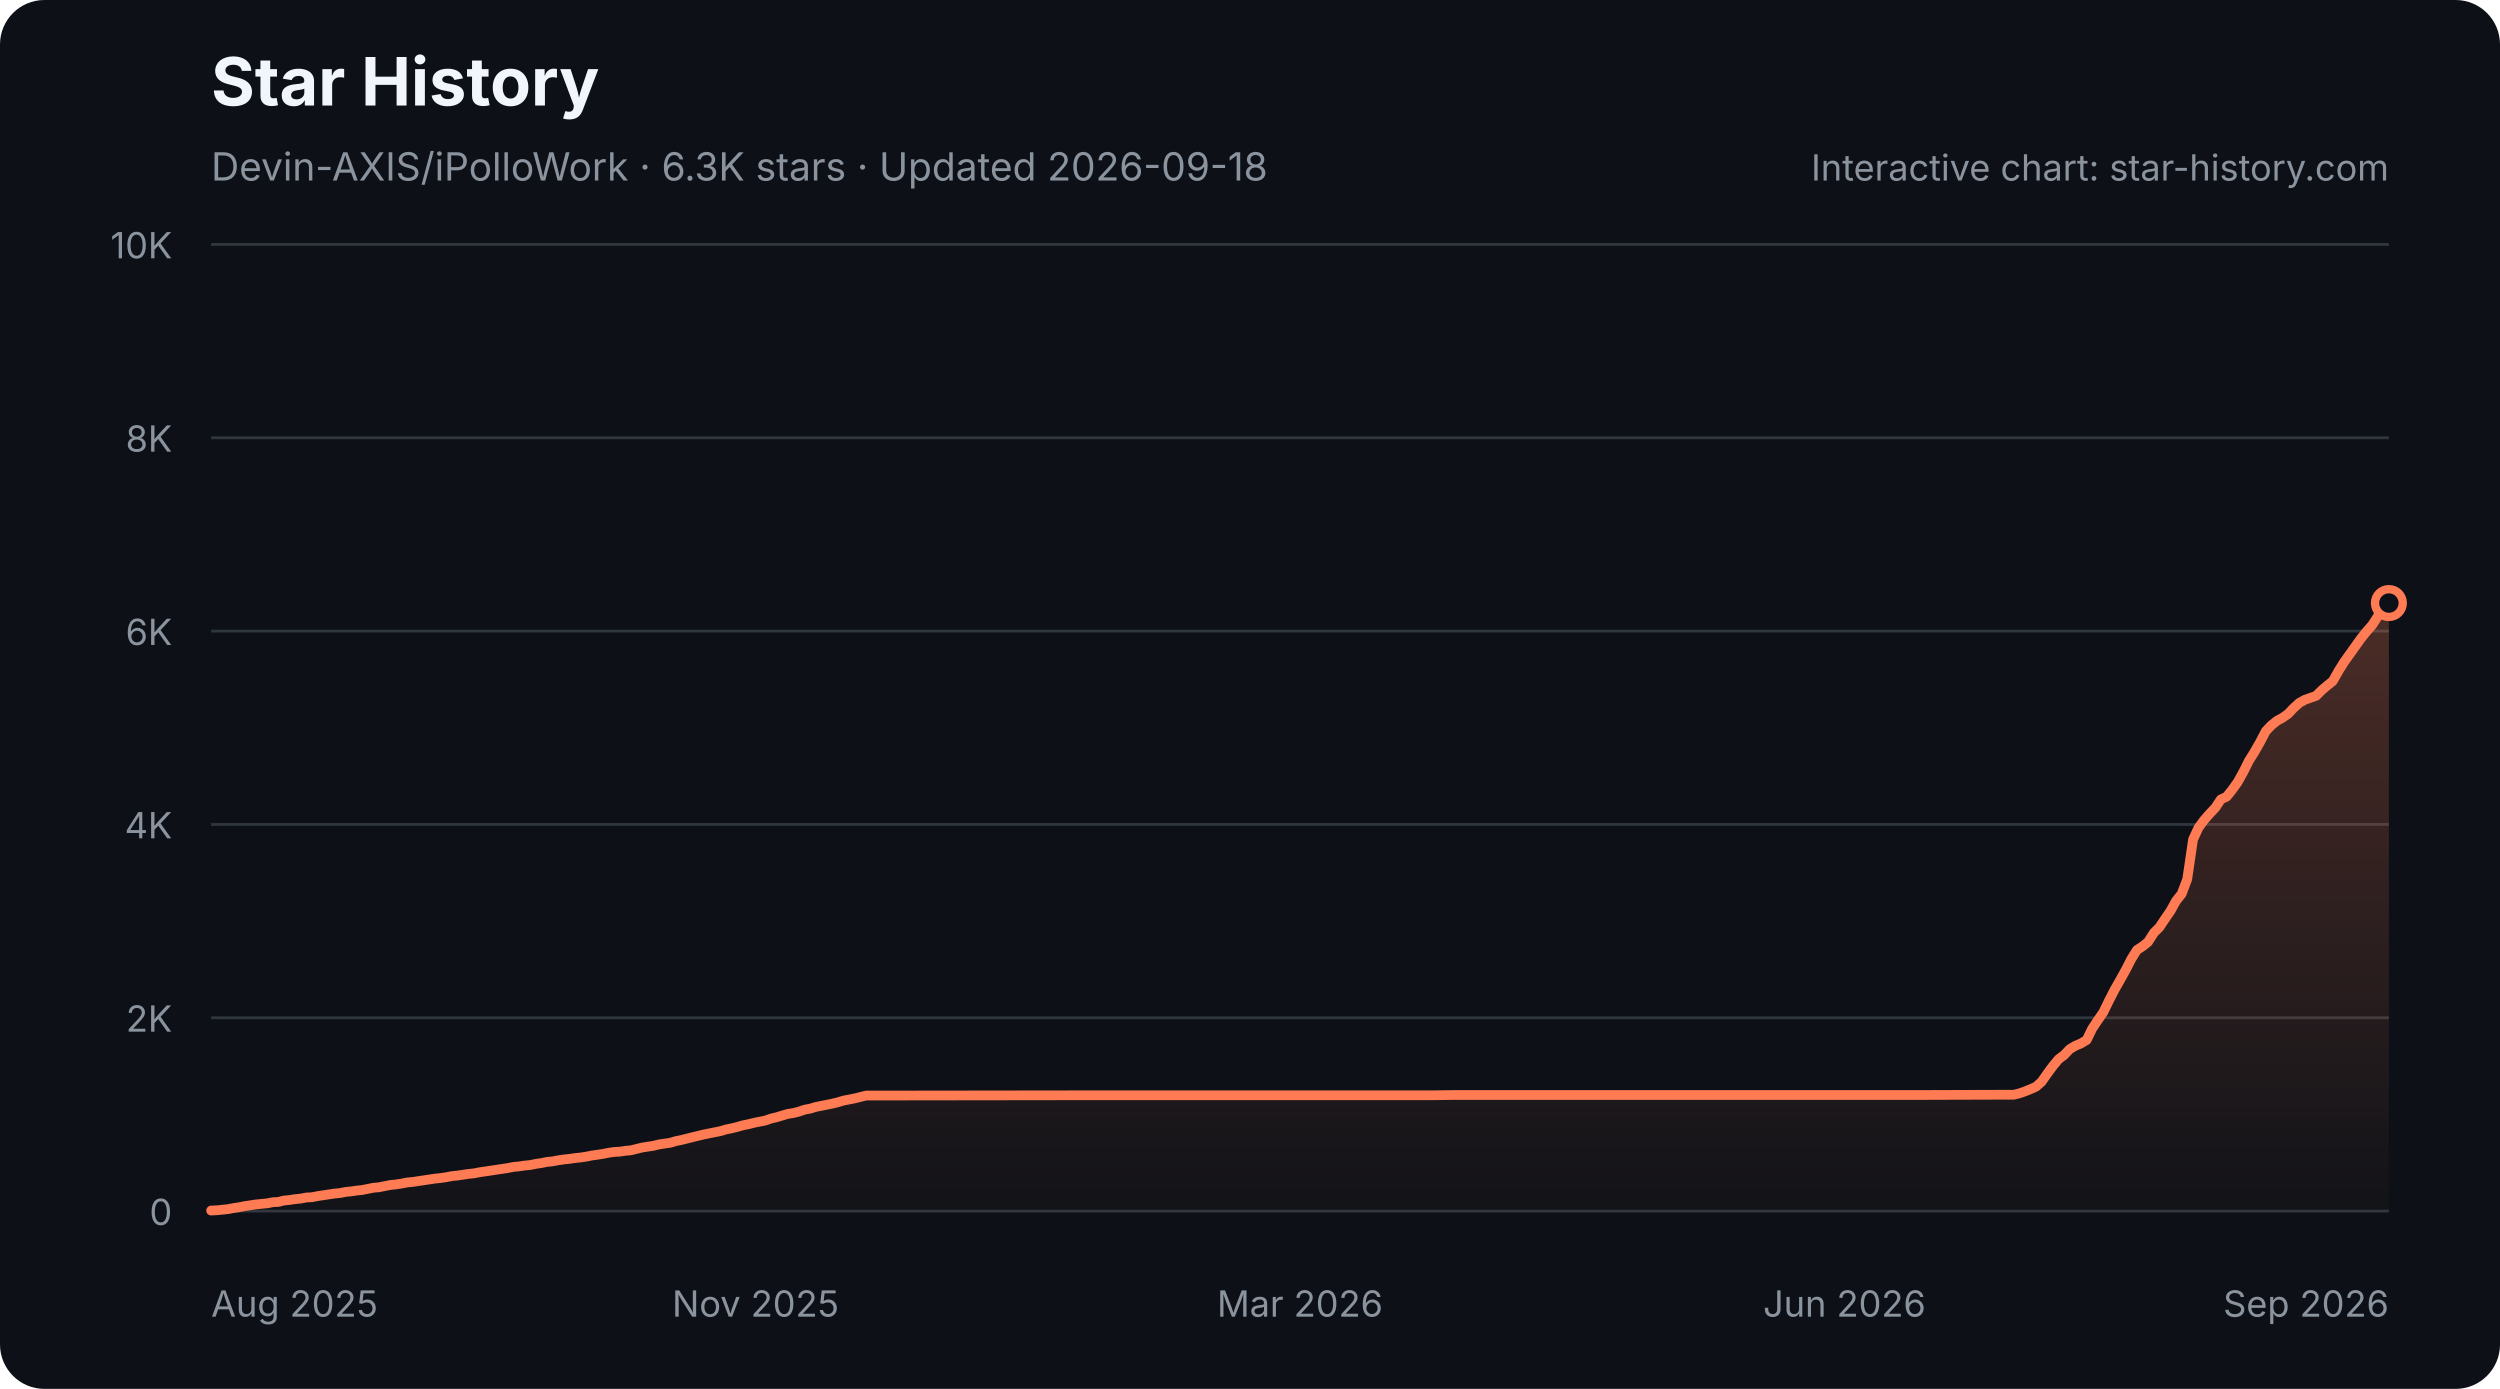
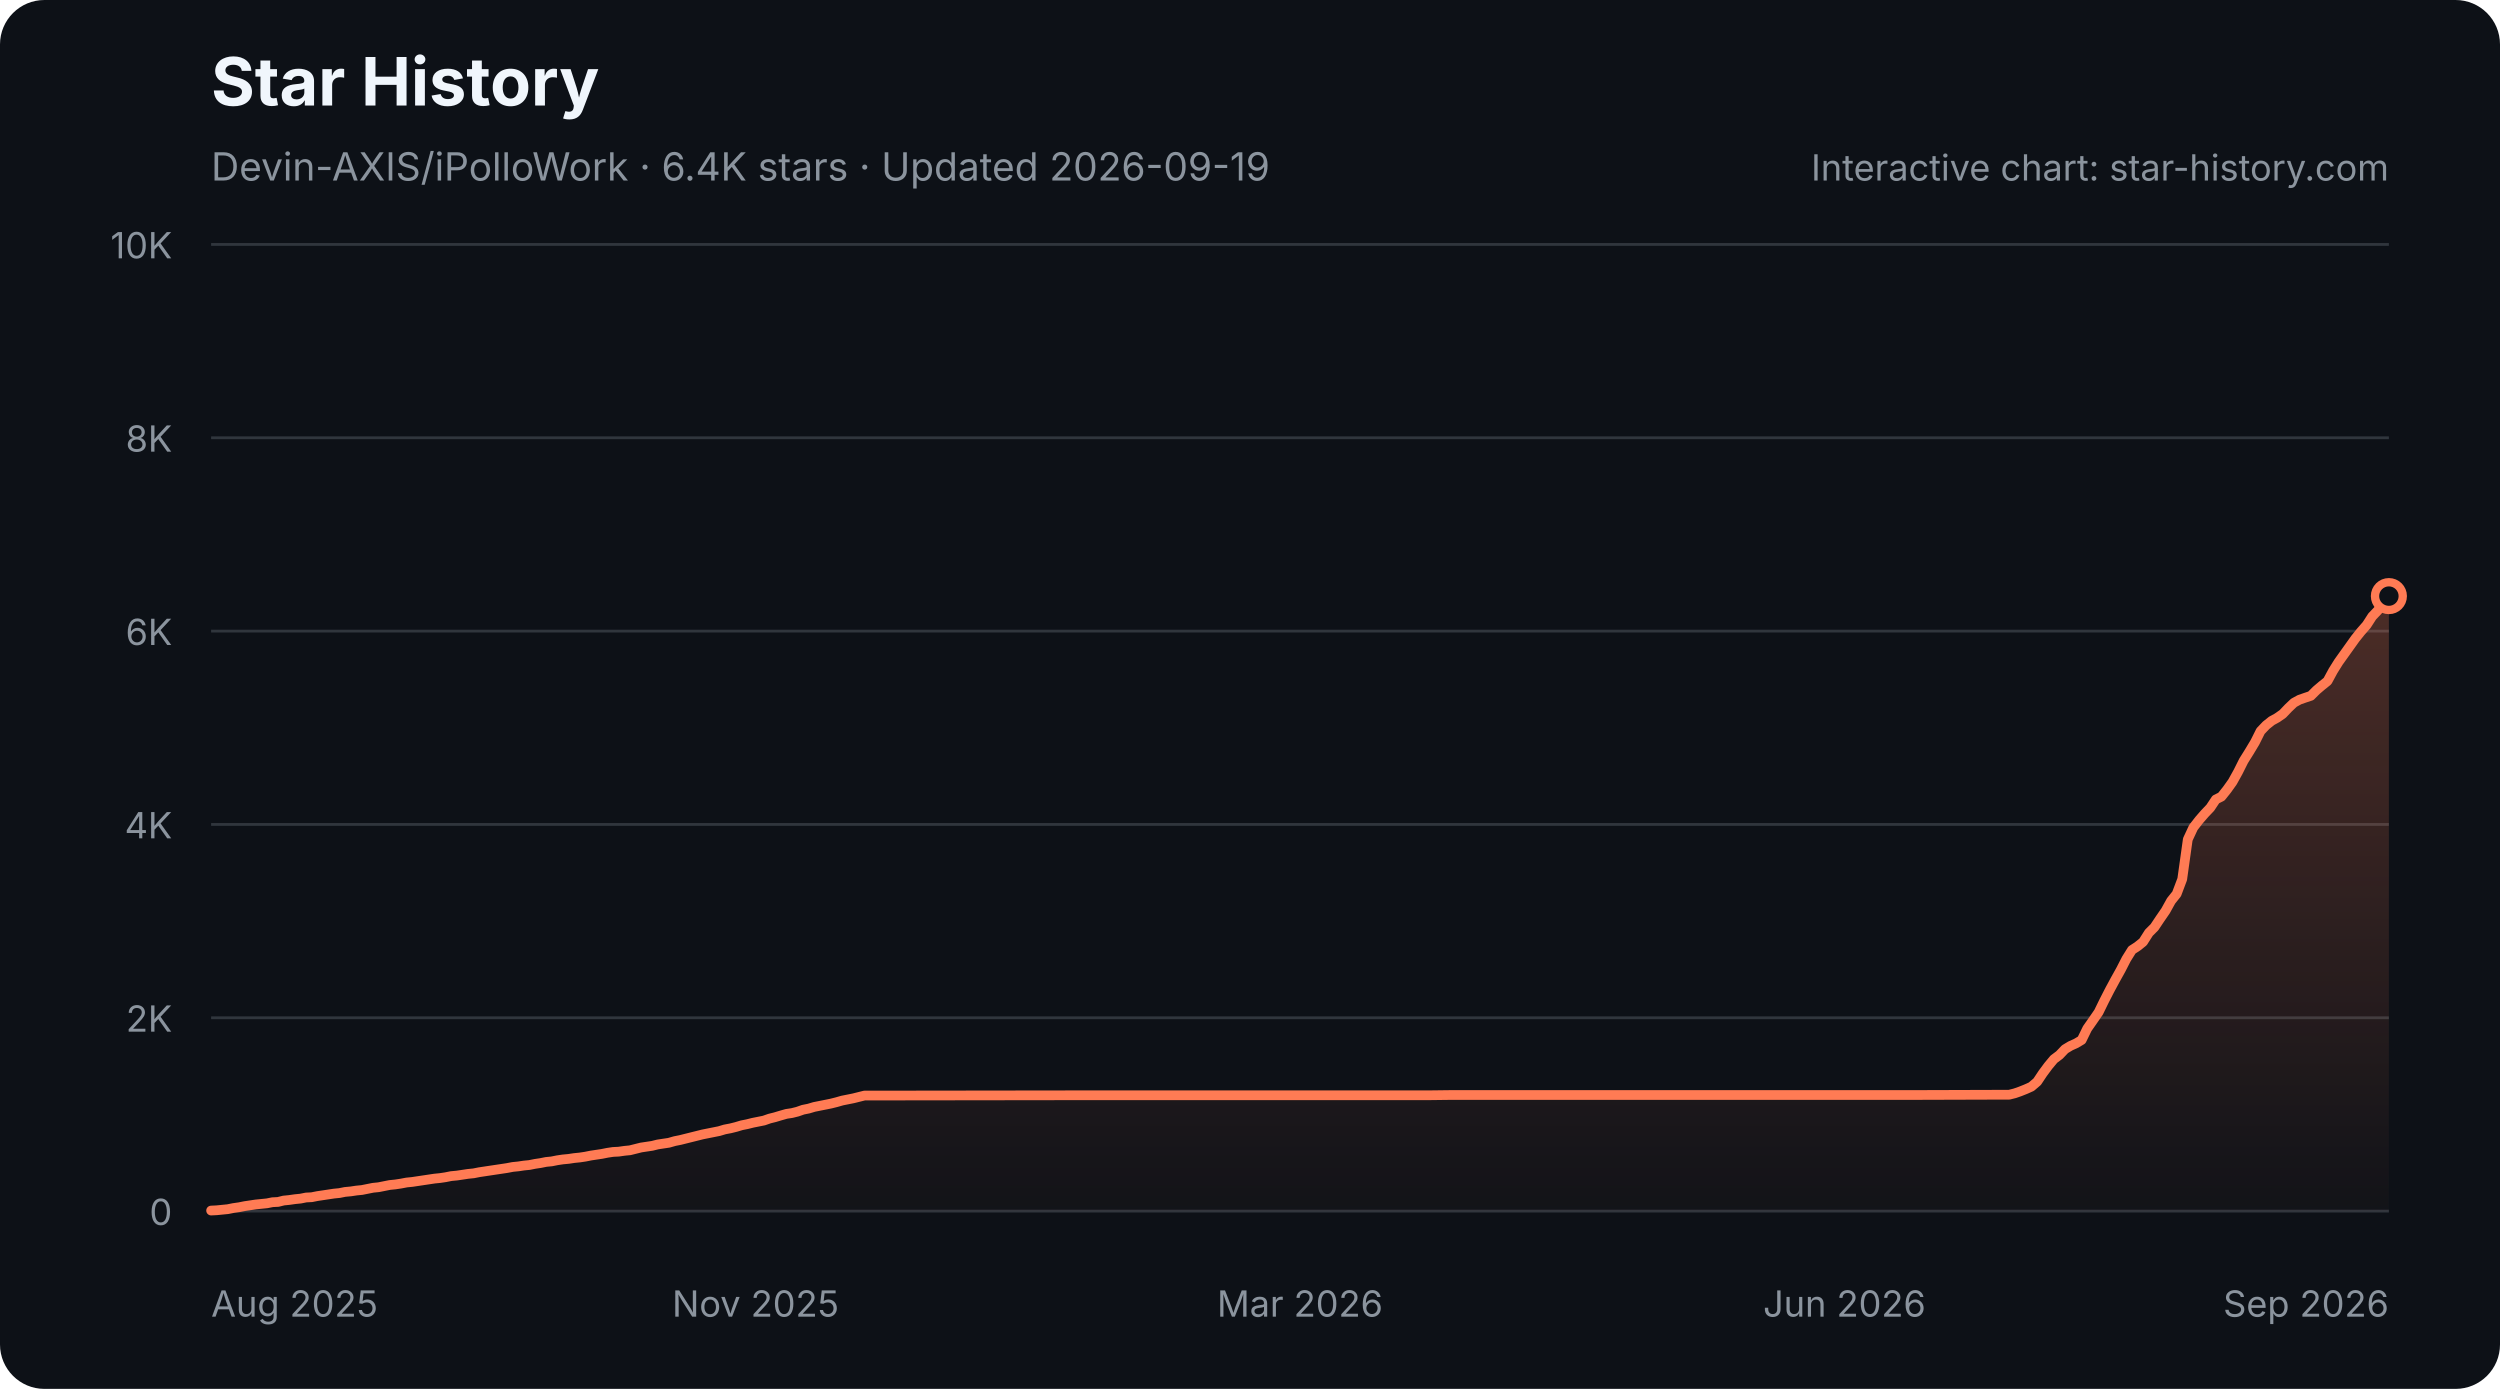
<svg xmlns="http://www.w3.org/2000/svg" width="900" height="500" viewBox="0 0 900 500" role="img" aria-labelledby="star-history-dark-title star-history-dark-description">
  <defs>
    <linearGradient id="star-history-dark-fill" x1="0" x2="0" y1="0" y2="1">
      <stop offset="0%" stop-color="#ff7b54" stop-opacity="0.26" />
      <stop offset="100%" stop-color="#ff7b54" stop-opacity="0.02" />
    </linearGradient>
  </defs>
  <rect width="900" height="500" rx="16" fill="#0d1117" />
  <text x="76" y="38" fill="#f0f6fc" font-family="-apple-system,BlinkMacSystemFont,'Segoe UI',sans-serif" font-size="24" font-weight="700">Star History</text>
-   <text x="76" y="65" fill="#8b949e" font-family="-apple-system,BlinkMacSystemFont,'Segoe UI',sans-serif" font-size="14">Devin-AXIS/iPolloWork · 6.3K stars · Updated 2026-09-18</text>
+   <text x="76" y="65" fill="#8b949e" font-family="-apple-system,BlinkMacSystemFont,'Segoe UI',sans-serif" font-size="14">Devin-AXIS/iPolloWork · 6.4K stars · Updated 2026-09-19</text>
  <g font-family="-apple-system,BlinkMacSystemFont,'Segoe UI',sans-serif">
    <line x1="76" y1="436.0" x2="860" y2="436.0" stroke="#30363d" stroke-width="1" />
    <text x="62" y="441.0" fill="#8b949e" font-size="13" text-anchor="end">0</text>
    <line x1="76" y1="366.4" x2="860" y2="366.4" stroke="#30363d" stroke-width="1" />
    <text x="62" y="371.4" fill="#8b949e" font-size="13" text-anchor="end">2K</text>
    <line x1="76" y1="296.8" x2="860" y2="296.8" stroke="#30363d" stroke-width="1" />
    <text x="62" y="301.8" fill="#8b949e" font-size="13" text-anchor="end">4K</text>
    <line x1="76" y1="227.2" x2="860" y2="227.2" stroke="#30363d" stroke-width="1" />
    <text x="62" y="232.2" fill="#8b949e" font-size="13" text-anchor="end">6K</text>
    <line x1="76" y1="157.6" x2="860" y2="157.6" stroke="#30363d" stroke-width="1" />
    <text x="62" y="162.6" fill="#8b949e" font-size="13" text-anchor="end">8K</text>
    <line x1="76" y1="88.0" x2="860" y2="88.0" stroke="#30363d" stroke-width="1" />
    <text x="62" y="93.0" fill="#8b949e" font-size="13" text-anchor="end">10K</text>
    <text x="76.0" y="474" fill="#8b949e" font-size="13" text-anchor="start">Aug 2025</text>
    <text x="272.0" y="474" fill="#8b949e" font-size="13" text-anchor="middle">Nov 2025</text>
    <text x="468.0" y="474" fill="#8b949e" font-size="13" text-anchor="middle">Mar 2026</text>
    <text x="664.0" y="474" fill="#8b949e" font-size="13" text-anchor="middle">Jun 2026</text>
    <text x="860.0" y="474" fill="#8b949e" font-size="13" text-anchor="end">Sep 2026</text>
-     <path d="M76.0 435.8 L78.0 435.7 L80.0 435.5 L82.0 435.3 L84.1 434.9 L86.1 434.6 L88.1 434.2 L90.1 433.9 L92.1 433.6 L94.1 433.4 L96.2 433.2 L98.2 432.8 L100.2 432.7 L102.2 432.2 L104.2 432.0 L106.2 431.7 L108.2 431.5 L110.3 431.1 L112.3 431.0 L114.3 430.6 L116.3 430.3 L118.3 430.0 L120.3 429.7 L122.4 429.5 L124.4 429.1 L126.4 428.9 L128.4 428.6 L130.4 428.4 L132.4 428.0 L134.4 427.6 L136.5 427.4 L138.5 427.0 L140.5 426.6 L142.5 426.4 L144.5 426.1 L146.5 425.7 L148.6 425.5 L150.6 425.2 L152.6 424.9 L154.6 424.6 L156.6 424.3 L158.6 424.1 L160.6 423.8 L162.7 423.4 L164.7 423.2 L166.7 422.9 L168.7 422.6 L170.7 422.4 L172.7 422.0 L174.8 421.7 L176.8 421.4 L178.8 421.1 L180.8 420.8 L182.8 420.5 L184.8 420.1 L186.8 419.9 L188.9 419.6 L190.9 419.4 L192.9 419.0 L194.9 418.7 L196.9 418.3 L198.9 418.1 L201.0 417.7 L203.0 417.4 L205.0 417.2 L207.0 416.9 L209.0 416.7 L211.0 416.4 L213.0 416.0 L215.1 415.7 L217.1 415.4 L219.1 415.0 L221.1 414.7 L223.1 414.6 L225.1 414.3 L227.2 414.1 L229.2 413.6 L231.2 413.1 L233.2 412.8 L235.2 412.5 L237.2 412.0 L239.2 411.7 L241.3 411.4 L243.3 410.8 L245.3 410.4 L247.3 409.9 L249.3 409.4 L251.3 408.9 L253.4 408.4 L255.4 408.0 L257.4 407.6 L259.4 407.2 L261.4 406.6 L263.4 406.2 L265.4 405.7 L267.5 405.1 L269.5 404.7 L271.5 404.2 L273.5 403.8 L275.5 403.4 L277.5 402.7 L279.6 402.2 L281.6 401.6 L283.6 401.0 L285.6 400.7 L287.6 400.2 L289.6 399.5 L291.7 399.1 L293.7 398.5 L295.7 398.1 L297.7 397.7 L299.7 397.3 L301.7 396.8 L303.7 396.2 L305.8 395.8 L307.8 395.4 L309.8 394.9 L311.8 394.4 L313.8 394.4 L388.4 394.3 L398.5 394.3 L515.4 394.3 L523.4 394.2 L581.9 394.2 L690.7 394.2 L723.0 394.1 L725.0 394.1 L727.0 393.6 L729.0 392.9 L731.0 392.1 L733.0 391.2 L735.0 389.4 L737.1 386.4 L739.1 383.7 L741.1 381.3 L743.1 379.8 L745.1 377.7 L747.1 376.5 L749.2 375.6 L751.2 374.4 L753.2 370.3 L755.2 367.3 L757.2 364.4 L759.2 360.3 L761.2 356.4 L763.3 352.7 L765.3 349.1 L767.3 345.2 L769.3 342.0 L771.3 340.7 L773.3 339.1 L775.4 335.8 L777.4 333.8 L779.4 330.8 L781.4 327.9 L783.4 324.3 L785.4 321.8 L787.4 316.5 L789.5 302.2 L791.5 297.9 L793.5 295.2 L795.5 292.9 L797.5 290.8 L799.5 287.8 L801.6 286.8 L803.6 284.3 L805.6 281.5 L807.6 277.9 L809.6 273.9 L811.6 270.7 L813.6 267.2 L815.7 263.2 L817.7 261.1 L819.7 259.5 L821.7 258.4 L823.7 257.0 L825.7 254.9 L827.8 253.0 L829.8 251.9 L831.8 251.2 L833.8 250.5 L835.8 248.5 L837.8 246.8 L839.8 245.2 L841.9 241.5 L843.9 238.3 L845.9 235.5 L847.9 232.7 L849.9 229.9 L851.9 227.4 L854.0 225.0 L856.0 221.9 L858.0 219.8 L860.0 217.1 L860.0 436 L76.0 436 Z" fill="url(#star-history-dark-fill)" />
-     <path d="M76.0 435.8 L78.0 435.7 L80.0 435.5 L82.0 435.3 L84.1 434.9 L86.1 434.6 L88.1 434.2 L90.1 433.9 L92.1 433.6 L94.1 433.4 L96.2 433.2 L98.2 432.8 L100.2 432.7 L102.2 432.2 L104.2 432.0 L106.2 431.7 L108.2 431.5 L110.3 431.1 L112.3 431.0 L114.3 430.6 L116.3 430.3 L118.3 430.0 L120.3 429.7 L122.4 429.5 L124.4 429.1 L126.4 428.9 L128.4 428.6 L130.4 428.4 L132.4 428.0 L134.4 427.6 L136.5 427.4 L138.5 427.0 L140.5 426.6 L142.5 426.4 L144.5 426.1 L146.5 425.7 L148.6 425.5 L150.6 425.2 L152.6 424.9 L154.6 424.6 L156.6 424.3 L158.6 424.1 L160.6 423.8 L162.7 423.4 L164.7 423.2 L166.7 422.9 L168.7 422.6 L170.7 422.4 L172.7 422.0 L174.8 421.7 L176.8 421.4 L178.8 421.1 L180.8 420.8 L182.8 420.5 L184.8 420.1 L186.8 419.9 L188.9 419.6 L190.9 419.4 L192.9 419.0 L194.9 418.7 L196.9 418.3 L198.9 418.1 L201.0 417.7 L203.0 417.4 L205.0 417.2 L207.0 416.9 L209.0 416.7 L211.0 416.4 L213.0 416.0 L215.1 415.7 L217.1 415.4 L219.1 415.0 L221.1 414.7 L223.1 414.6 L225.1 414.3 L227.2 414.1 L229.2 413.6 L231.2 413.1 L233.2 412.8 L235.2 412.5 L237.2 412.0 L239.2 411.7 L241.3 411.4 L243.3 410.8 L245.3 410.4 L247.3 409.9 L249.3 409.4 L251.3 408.9 L253.4 408.4 L255.4 408.0 L257.4 407.6 L259.4 407.2 L261.4 406.6 L263.4 406.2 L265.4 405.7 L267.5 405.1 L269.5 404.7 L271.5 404.2 L273.5 403.8 L275.5 403.4 L277.5 402.7 L279.6 402.2 L281.6 401.6 L283.6 401.0 L285.6 400.7 L287.6 400.2 L289.6 399.5 L291.7 399.1 L293.7 398.5 L295.7 398.1 L297.7 397.7 L299.7 397.3 L301.7 396.8 L303.7 396.2 L305.8 395.8 L307.8 395.4 L309.8 394.9 L311.8 394.4 L313.8 394.4 L388.4 394.3 L398.5 394.3 L515.4 394.3 L523.4 394.2 L581.9 394.2 L690.7 394.2 L723.0 394.1 L725.0 394.1 L727.0 393.6 L729.0 392.9 L731.0 392.1 L733.0 391.2 L735.0 389.4 L737.1 386.4 L739.1 383.7 L741.1 381.3 L743.1 379.8 L745.1 377.7 L747.1 376.5 L749.2 375.6 L751.2 374.4 L753.2 370.3 L755.2 367.3 L757.2 364.4 L759.2 360.3 L761.2 356.4 L763.3 352.7 L765.3 349.1 L767.3 345.2 L769.3 342.0 L771.3 340.7 L773.3 339.1 L775.4 335.8 L777.4 333.8 L779.4 330.8 L781.4 327.9 L783.4 324.3 L785.4 321.8 L787.4 316.5 L789.5 302.2 L791.5 297.9 L793.5 295.2 L795.5 292.9 L797.5 290.8 L799.5 287.8 L801.6 286.8 L803.6 284.3 L805.6 281.5 L807.6 277.9 L809.6 273.9 L811.6 270.7 L813.6 267.2 L815.7 263.2 L817.7 261.1 L819.7 259.5 L821.7 258.4 L823.7 257.0 L825.7 254.9 L827.8 253.0 L829.8 251.9 L831.8 251.2 L833.8 250.5 L835.8 248.5 L837.8 246.8 L839.8 245.2 L841.9 241.5 L843.9 238.3 L845.9 235.5 L847.9 232.7 L849.9 229.9 L851.9 227.4 L854.0 225.0 L856.0 221.9 L858.0 219.8 L860.0 217.1" fill="none" stroke="#ff7b54" stroke-width="3.5" stroke-linecap="round" stroke-linejoin="round" />
-     <circle cx="860.0" cy="217.1" r="5" fill="#0d1117" stroke="#ff7b54" stroke-width="3" />
+     <path d="M76.0 435.8 L78.0 435.7 L80.0 435.5 L82.0 435.3 L84.0 434.9 L86.1 434.6 L88.1 434.2 L90.1 433.9 L92.1 433.6 L94.1 433.4 L96.1 433.2 L98.1 432.8 L100.1 432.7 L102.1 432.2 L104.1 432.0 L106.2 431.7 L108.2 431.5 L110.2 431.1 L112.2 431.0 L114.2 430.6 L116.2 430.3 L118.2 430.0 L120.2 429.7 L122.2 429.5 L124.2 429.1 L126.3 428.9 L128.3 428.6 L130.3 428.4 L132.3 428.0 L134.3 427.6 L136.3 427.4 L138.3 427.0 L140.3 426.6 L142.3 426.4 L144.3 426.1 L146.4 425.7 L148.4 425.5 L150.4 425.2 L152.4 424.9 L154.4 424.6 L156.4 424.3 L158.4 424.1 L160.4 423.8 L162.4 423.4 L164.5 423.2 L166.5 422.9 L168.5 422.6 L170.5 422.4 L172.5 422.0 L174.5 421.7 L176.5 421.4 L178.5 421.1 L180.5 420.8 L182.5 420.5 L184.6 420.1 L186.6 419.9 L188.6 419.6 L190.6 419.4 L192.6 419.0 L194.6 418.7 L196.6 418.3 L198.6 418.1 L200.6 417.7 L202.6 417.4 L204.7 417.2 L206.7 416.9 L208.7 416.7 L210.7 416.4 L212.7 416.0 L214.7 415.7 L216.7 415.4 L218.7 415.0 L220.7 414.7 L222.7 414.6 L224.8 414.3 L226.8 414.1 L228.8 413.6 L230.8 413.1 L232.8 412.8 L234.8 412.5 L236.8 412.0 L238.8 411.7 L240.8 411.4 L242.9 410.8 L244.9 410.4 L246.9 409.9 L248.9 409.4 L250.9 408.9 L252.9 408.4 L254.9 408.0 L256.9 407.6 L258.9 407.2 L260.9 406.6 L263.0 406.2 L265.0 405.7 L267.0 405.1 L269.0 404.7 L271.0 404.2 L273.0 403.8 L275.0 403.4 L277.0 402.7 L279.0 402.2 L281.0 401.6 L283.1 401.0 L285.1 400.7 L287.1 400.2 L289.1 399.5 L291.1 399.1 L293.1 398.5 L295.1 398.1 L297.1 397.7 L299.1 397.3 L301.1 396.8 L303.2 396.2 L305.2 395.8 L307.2 395.4 L309.2 394.9 L311.2 394.4 L313.2 394.4 L387.6 394.3 L397.6 394.3 L514.2 394.3 L522.3 394.2 L580.6 394.2 L689.1 394.2 L721.3 394.1 L723.3 394.1 L725.3 393.6 L727.3 392.9 L729.3 392.1 L731.3 391.2 L733.4 389.4 L735.4 386.4 L737.4 383.7 L739.4 381.3 L741.4 379.8 L743.4 377.7 L745.4 376.5 L747.4 375.6 L749.4 374.4 L751.4 370.3 L753.5 367.3 L755.5 364.4 L757.5 360.3 L759.5 356.4 L761.5 352.7 L763.5 349.1 L765.5 345.2 L767.5 342.0 L769.5 340.7 L771.5 339.1 L773.6 335.8 L775.6 333.8 L777.6 330.8 L779.6 327.9 L781.6 324.3 L783.6 321.8 L785.6 316.5 L787.6 302.2 L789.6 297.9 L791.7 295.2 L793.7 292.9 L795.7 290.8 L797.7 287.8 L799.7 286.8 L801.7 284.3 L803.7 281.5 L805.7 277.9 L807.7 273.9 L809.7 270.7 L811.8 267.2 L813.8 263.2 L815.8 261.1 L817.8 259.5 L819.8 258.4 L821.8 257.0 L823.8 254.9 L825.8 253.0 L827.8 251.9 L829.8 251.2 L831.9 250.5 L833.9 248.5 L835.9 246.8 L837.9 245.2 L839.9 241.5 L841.9 238.3 L843.9 235.5 L845.9 232.7 L847.9 229.9 L849.9 227.4 L852.0 225.0 L854.0 221.9 L856.0 219.8 L858.0 217.1 L860.0 214.6 L860.0 436 L76.0 436 Z" fill="url(#star-history-dark-fill)" />
+     <path d="M76.0 435.8 L78.0 435.7 L80.0 435.5 L82.0 435.3 L84.0 434.9 L86.1 434.6 L88.1 434.2 L90.1 433.9 L92.1 433.6 L94.1 433.4 L96.1 433.2 L98.1 432.8 L100.1 432.7 L102.1 432.2 L104.1 432.0 L106.2 431.7 L108.2 431.5 L110.2 431.1 L112.2 431.0 L114.2 430.6 L116.2 430.3 L118.2 430.0 L120.2 429.7 L122.2 429.5 L124.2 429.1 L126.3 428.9 L128.3 428.6 L130.3 428.4 L132.3 428.0 L134.3 427.6 L136.3 427.4 L138.3 427.0 L140.3 426.6 L142.3 426.4 L144.3 426.1 L146.4 425.7 L148.4 425.5 L150.4 425.2 L152.4 424.9 L154.4 424.6 L156.4 424.3 L158.4 424.1 L160.4 423.8 L162.4 423.4 L164.5 423.2 L166.5 422.9 L168.5 422.6 L170.5 422.4 L172.5 422.0 L174.5 421.7 L176.5 421.4 L178.5 421.1 L180.5 420.8 L182.5 420.5 L184.6 420.1 L186.6 419.9 L188.6 419.6 L190.6 419.4 L192.6 419.0 L194.6 418.7 L196.6 418.3 L198.6 418.1 L200.6 417.7 L202.6 417.4 L204.7 417.2 L206.7 416.9 L208.7 416.7 L210.7 416.4 L212.7 416.0 L214.7 415.7 L216.7 415.4 L218.7 415.0 L220.7 414.7 L222.7 414.6 L224.8 414.3 L226.8 414.1 L228.8 413.6 L230.8 413.1 L232.8 412.8 L234.8 412.5 L236.8 412.0 L238.8 411.7 L240.8 411.4 L242.9 410.8 L244.9 410.4 L246.9 409.9 L248.9 409.4 L250.9 408.9 L252.9 408.4 L254.9 408.0 L256.9 407.6 L258.9 407.2 L260.9 406.6 L263.0 406.2 L265.0 405.7 L267.0 405.1 L269.0 404.7 L271.0 404.2 L273.0 403.8 L275.0 403.4 L277.0 402.7 L279.0 402.2 L281.0 401.6 L283.1 401.0 L285.1 400.7 L287.1 400.2 L289.1 399.5 L291.1 399.1 L293.1 398.5 L295.1 398.1 L297.1 397.7 L299.1 397.3 L301.1 396.8 L303.2 396.2 L305.2 395.8 L307.2 395.4 L309.2 394.9 L311.2 394.4 L313.2 394.4 L387.6 394.3 L397.6 394.3 L514.2 394.3 L522.3 394.2 L580.6 394.2 L689.1 394.2 L721.3 394.1 L723.3 394.1 L725.3 393.6 L727.3 392.9 L729.3 392.1 L731.3 391.2 L733.4 389.4 L735.4 386.4 L737.4 383.7 L739.4 381.3 L741.4 379.8 L743.4 377.7 L745.4 376.5 L747.4 375.6 L749.4 374.4 L751.4 370.3 L753.5 367.3 L755.5 364.4 L757.5 360.3 L759.5 356.4 L761.5 352.7 L763.5 349.1 L765.5 345.2 L767.5 342.0 L769.5 340.7 L771.5 339.1 L773.6 335.8 L775.6 333.8 L777.6 330.8 L779.6 327.9 L781.6 324.3 L783.6 321.8 L785.6 316.5 L787.6 302.2 L789.6 297.9 L791.7 295.2 L793.7 292.9 L795.7 290.8 L797.7 287.8 L799.7 286.8 L801.7 284.3 L803.7 281.5 L805.7 277.9 L807.7 273.9 L809.7 270.7 L811.8 267.2 L813.8 263.2 L815.8 261.1 L817.8 259.5 L819.8 258.4 L821.8 257.0 L823.8 254.9 L825.8 253.0 L827.8 251.9 L829.8 251.2 L831.9 250.5 L833.9 248.5 L835.9 246.8 L837.9 245.2 L839.9 241.5 L841.9 238.3 L843.9 235.5 L845.9 232.7 L847.9 229.9 L849.9 227.4 L852.0 225.0 L854.0 221.9 L856.0 219.8 L858.0 217.1 L860.0 214.6" fill="none" stroke="#ff7b54" stroke-width="3.5" stroke-linecap="round" stroke-linejoin="round" />
+     <circle cx="860.0" cy="214.6" r="5" fill="#0d1117" stroke="#ff7b54" stroke-width="3" />
    <text x="860" y="65" fill="#8b949e" font-size="13" text-anchor="end">Interactive chart: star-history.com</text>
  </g>
</svg>
